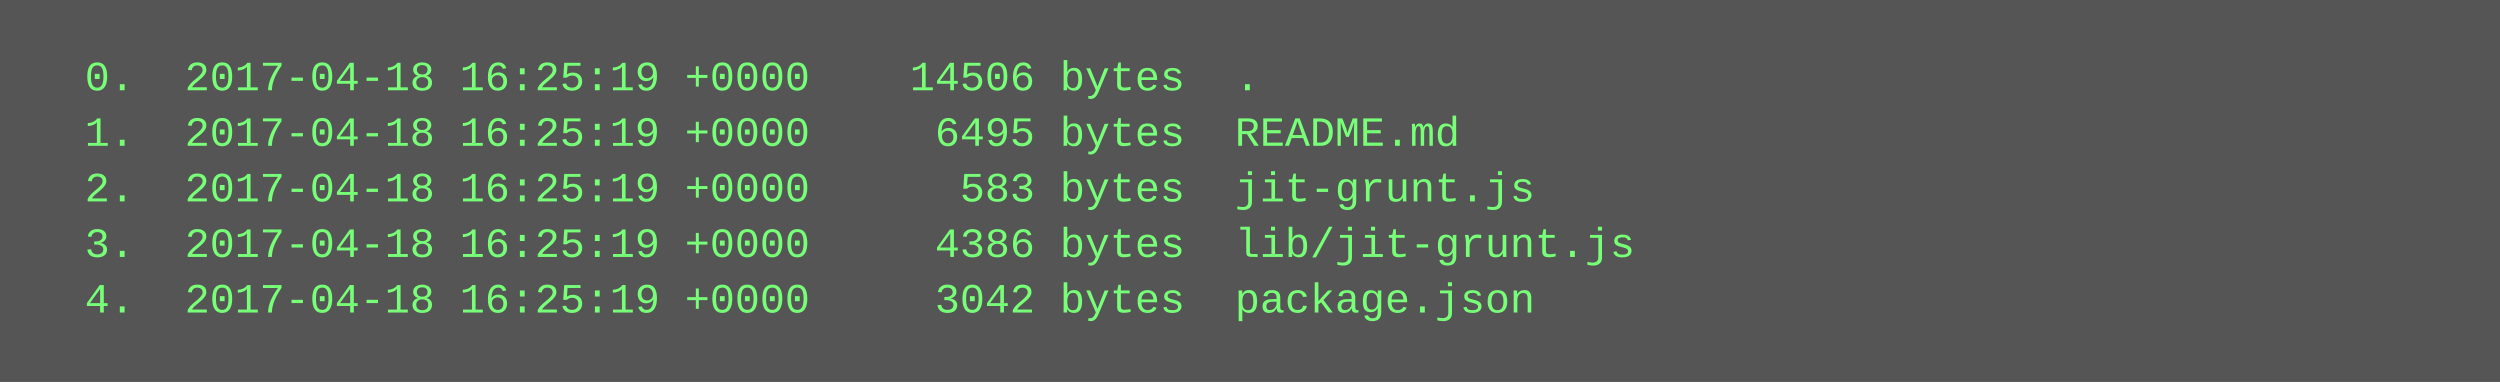
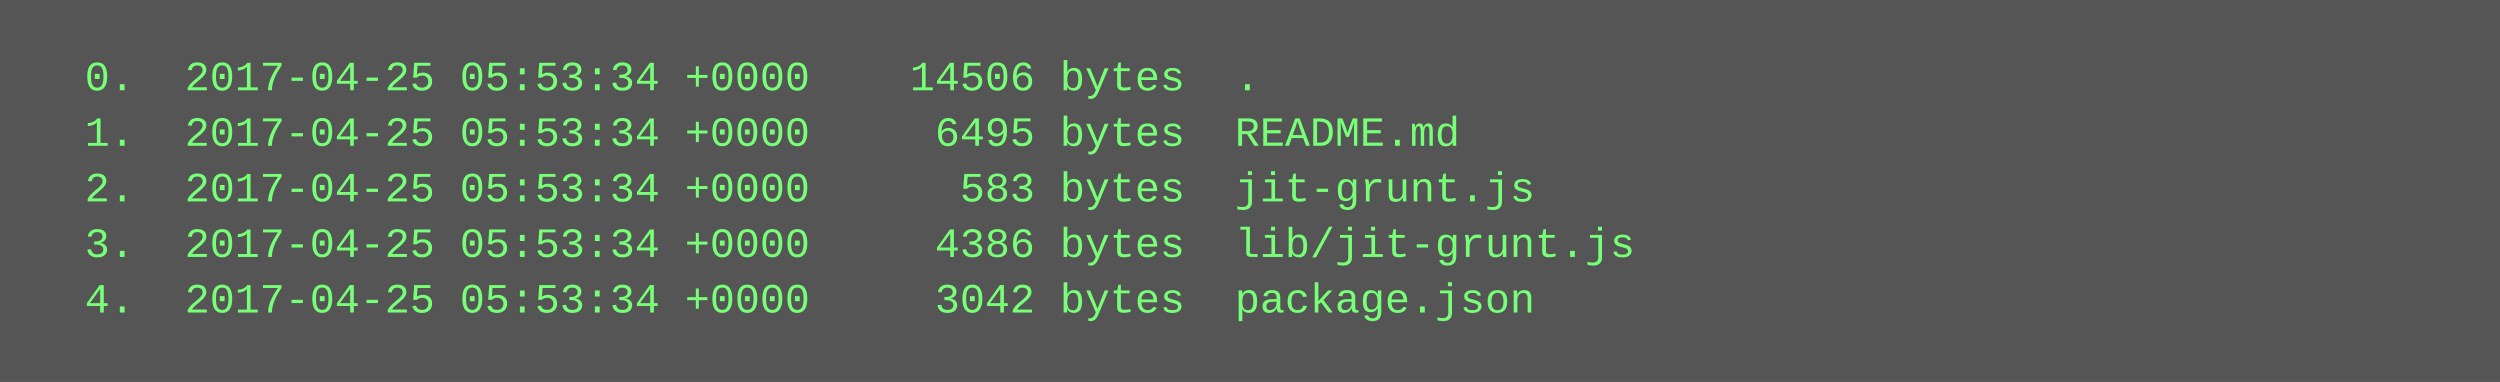
<svg xmlns="http://www.w3.org/2000/svg" height="110" width="720">
  <rect height="110" fill="#555" width="720" />
  <text fill="#7f7" font-family="Courier New" font-size="12" xml:space="preserve">
-     <tspan x="10" y="26">  0.  2017-04-18 16:25:19 +0000    14506 bytes  .</tspan>
-     <tspan x="10" y="42">  1.  2017-04-18 16:25:19 +0000     6495 bytes  README.md</tspan>
-     <tspan x="10" y="58">  2.  2017-04-18 16:25:19 +0000      583 bytes  jit-grunt.js</tspan>
-     <tspan x="10" y="74">  3.  2017-04-18 16:25:19 +0000     4386 bytes  lib/jit-grunt.js</tspan>
-     <tspan x="10" y="90">  4.  2017-04-18 16:25:19 +0000     3042 bytes  package.json</tspan>
+     <tspan x="10" y="26">  0.  2017-04-25 05:53:34 +0000    14506 bytes  .</tspan>
+     <tspan x="10" y="42">  1.  2017-04-25 05:53:34 +0000     6495 bytes  README.md</tspan>
+     <tspan x="10" y="58">  2.  2017-04-25 05:53:34 +0000      583 bytes  jit-grunt.js</tspan>
+     <tspan x="10" y="74">  3.  2017-04-25 05:53:34 +0000     4386 bytes  lib/jit-grunt.js</tspan>
+     <tspan x="10" y="90">  4.  2017-04-25 05:53:34 +0000     3042 bytes  package.json</tspan>
  </text>
</svg>
